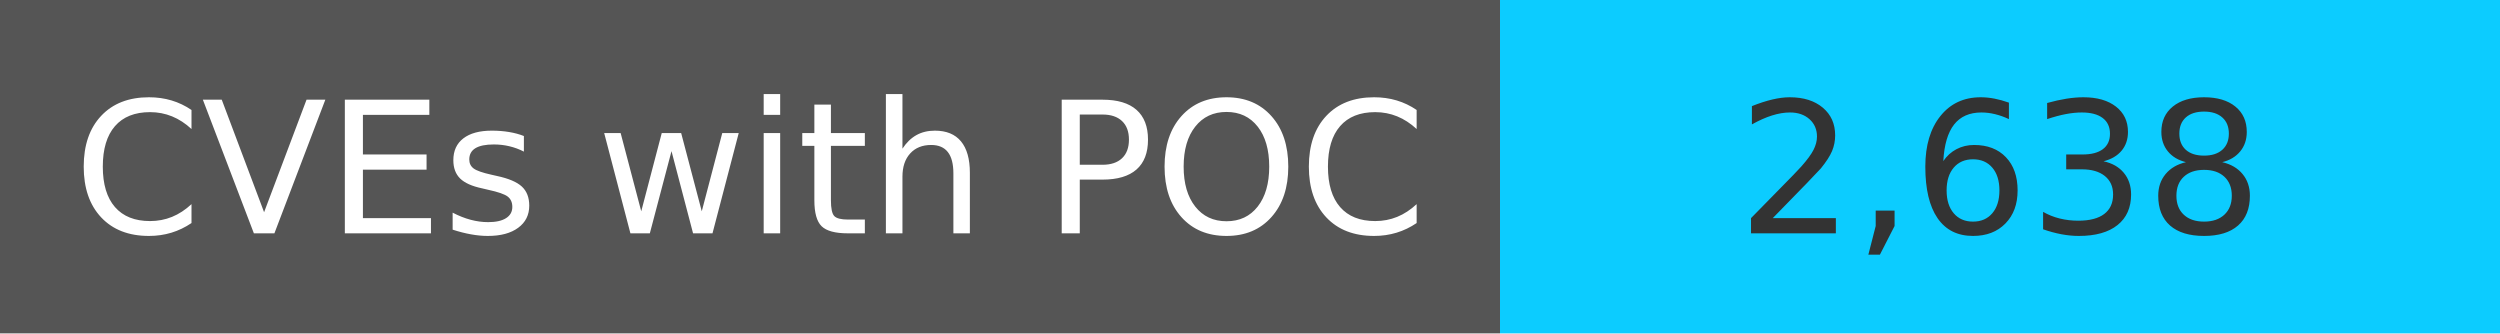
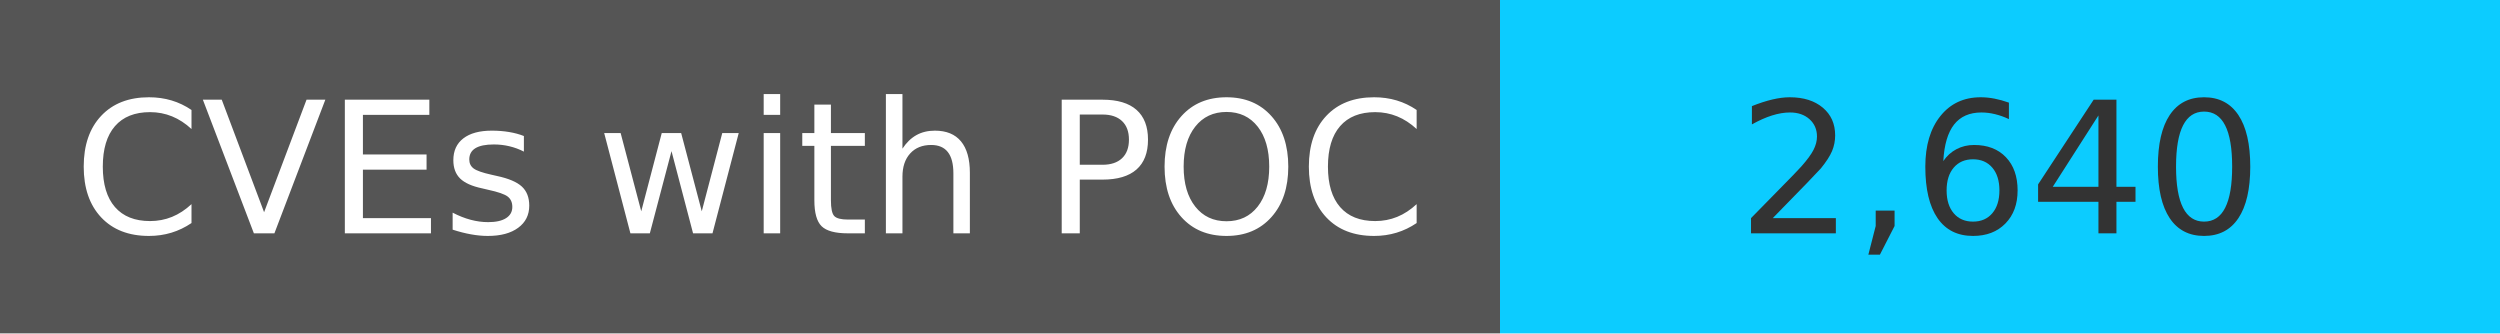
<svg xmlns="http://www.w3.org/2000/svg" width="150" height="20" role="img">
  <linearGradient id="s" x2="0" y2="100%">
    <stop offset="0" stop-color="#bbb" stop-opacity=".1" />
    <stop offset="1" stop-opacity=".1" />
  </linearGradient>
  <g>
    <rect width="90" height="20" fill="#555" />
    <rect x="90" width="267" height="20" fill="#0cccff" />
  </g>
  <g fill="#fff" text-anchor="middle" font-family="Verdana,Geneva,DejaVu Sans,sans-serif" text-rendering="geometricPrecision" font-size="110">
    <text x="450" y="140" transform="scale(.1)" fill="#fff">
            CVEs with POC
        </text>
    <text x="1200" y="140" transform="scale(.1)" fill="#333">
-             2,638
+             2,640
        </text>
  </g>
</svg>
